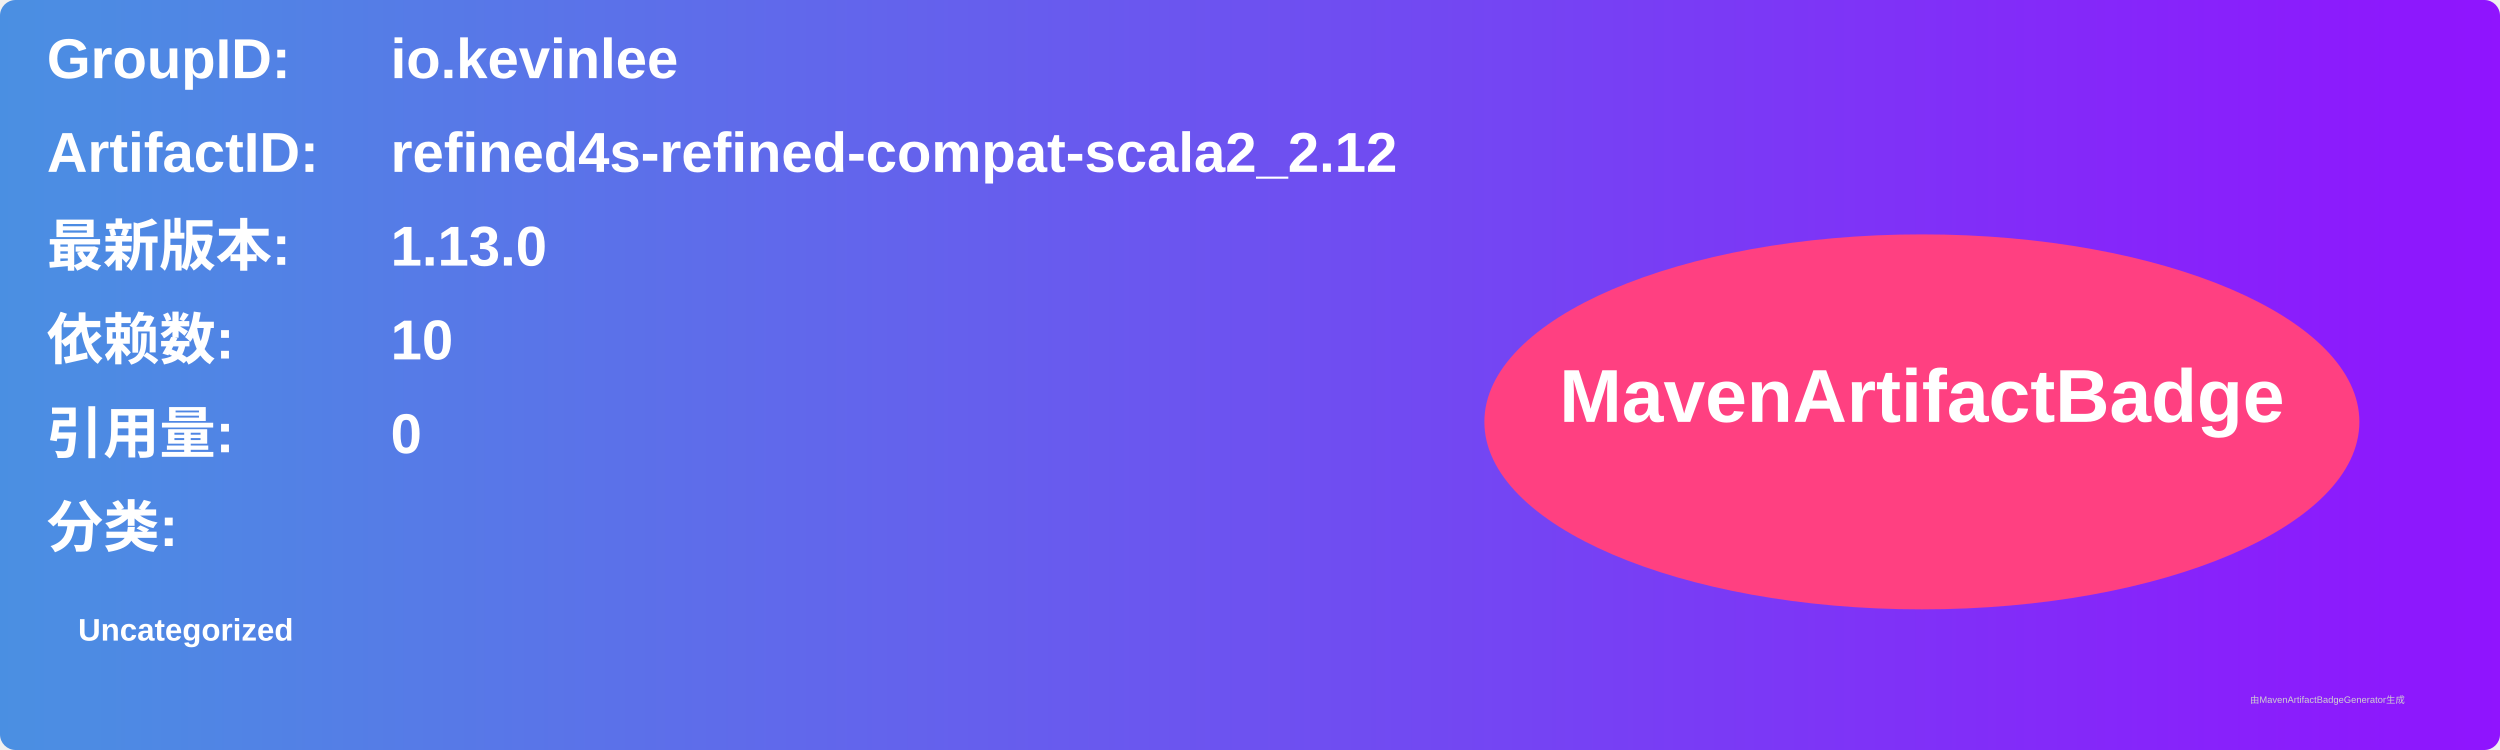
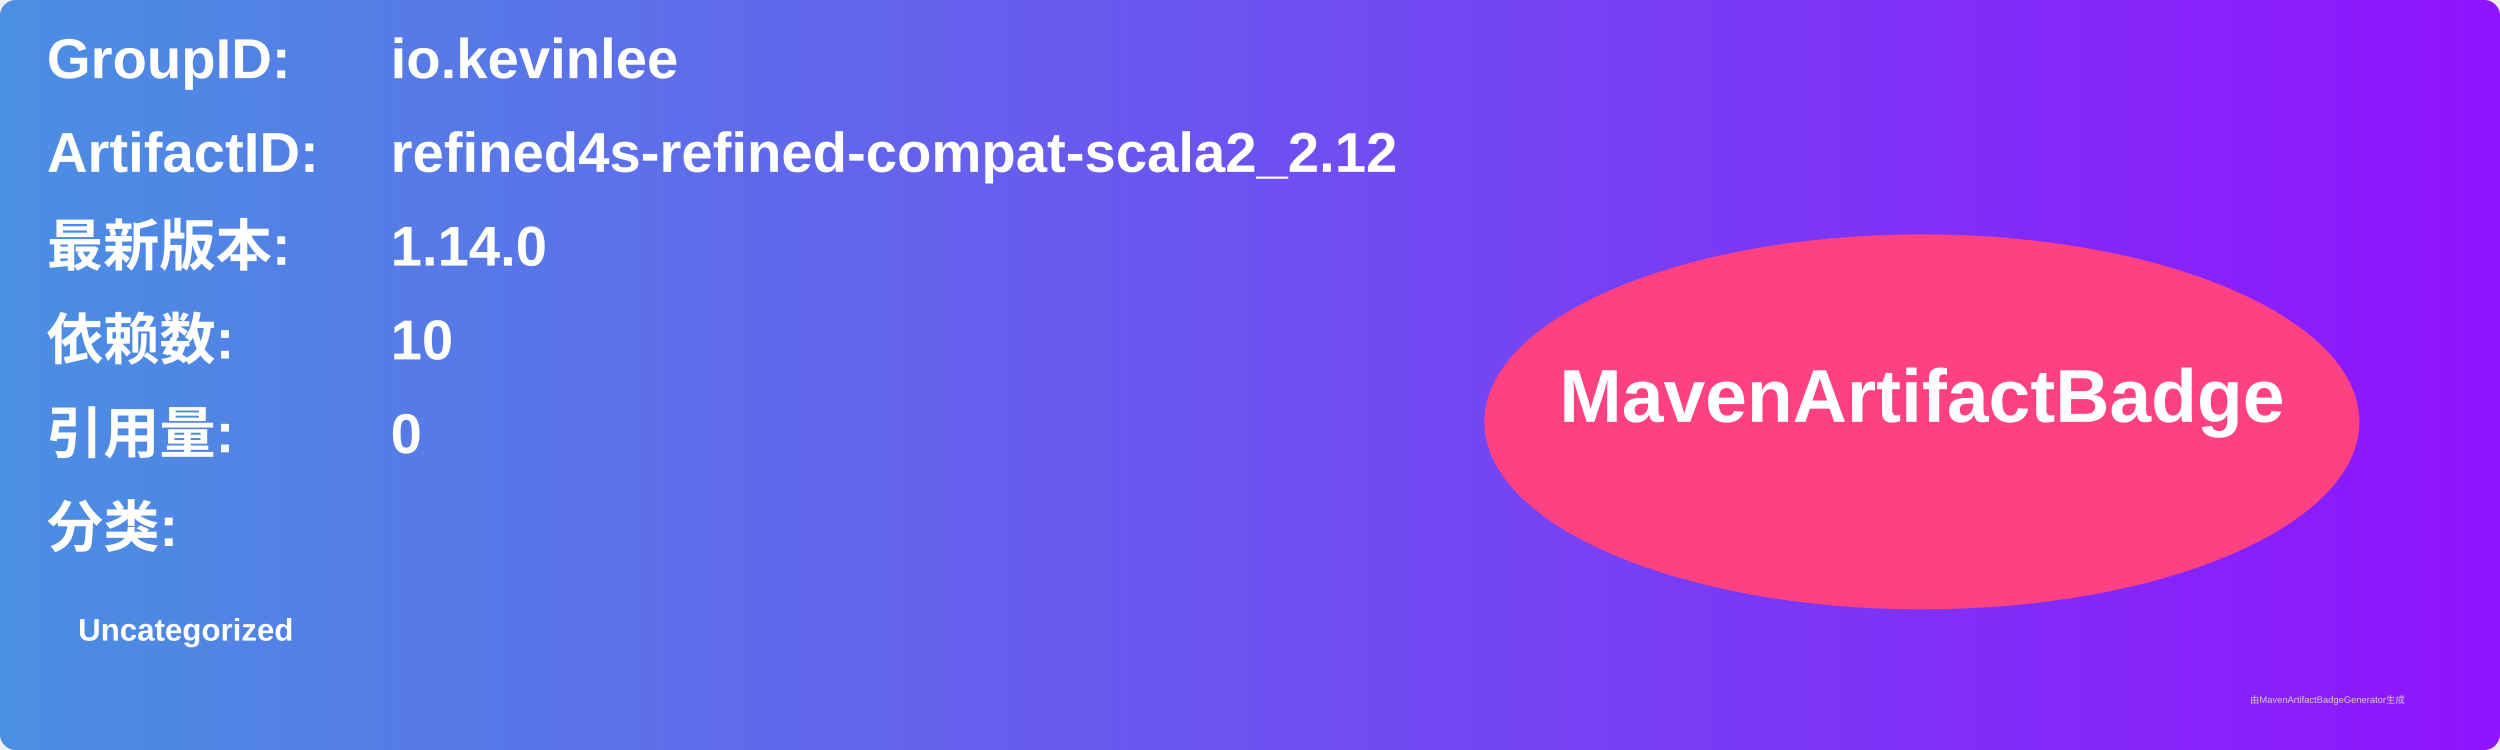
<svg xmlns="http://www.w3.org/2000/svg" width="800" height="240" viewBox="0 0 800 240">
  <linearGradient id="grad" x1="0%" y1="0%" x2="100%" y2="0%">
    <stop offset="0%" stop-color="#4a90e2" />
    <stop offset="100%" stop-color="#9013fe" />
  </linearGradient>
  <rect width="100%" height="100%" rx="5" ry="5" fill="url(#grad)" />
  <g transform="translate(15, 15)">
    <text x="0" y="10" font-family="Arial" font-size="18" fill="white" font-weight="bold" width="260">GroupID:</text>
    <text x="110" y="10" font-family="Arial" font-size="18" fill="white" font-weight="bold" width="460">io.kevinlee</text>
    <text x="0" y="40" font-family="Arial" font-size="18" fill="white" font-weight="bold" width="260">ArtifactID:</text>
    <text x="110" y="40" font-family="Arial" font-size="18" fill="white" font-weight="bold" width="460">refined4s-refined-compat-scala2_2.12</text>
    <text x="0" y="70" font-family="Arial" font-size="18" fill="white" font-weight="bold">最新版本:</text>
    <text x="110" y="70" font-family="Arial" font-size="18" fill="white" font-weight="bold">
-       <tspan font-weight="bold">1.13.0</tspan>
+       <tspan font-weight="bold">1.14.0</tspan>
    </text>
    <text x="0" y="100" font-family="Arial" font-size="18" fill="white" font-weight="bold">依赖数: </text>
    <text x="110" y="100" font-family="Arial" font-size="18" fill="white">
      <tspan font-weight="bold">10</tspan>
    </text>
    <text x="0" y="130" font-family="Arial" font-size="18" fill="white" font-weight="bold">引用量: </text>
    <text x="110" y="130" font-family="Arial" font-size="18" fill="white">
      <tspan font-weight="bold">0</tspan>
    </text>
    <text x="0" y="160" font-family="Arial" font-size="18" fill="white" font-weight="bold">分类:</text>
    <text x="10" y="190" font-family="Arial" font-size="10" fill="white">
      <tspan font-weight="bold">Uncategorized</tspan>
    </text>
    <ellipse cx="600" cy="120" rx="140" ry="60" fill="#ff4081" />
    <text x="600" y="120" text-anchor="middle" font-family="Arial" font-size="24" fill="white" font-weight="bold">MavenArtifactBadge</text>
  </g>
  <text x="720" y="225" font-family="Arial" font-size="3" fill="#d0d0d0">由MavenArtifactBadgeGenerator生成</text>
</svg>
